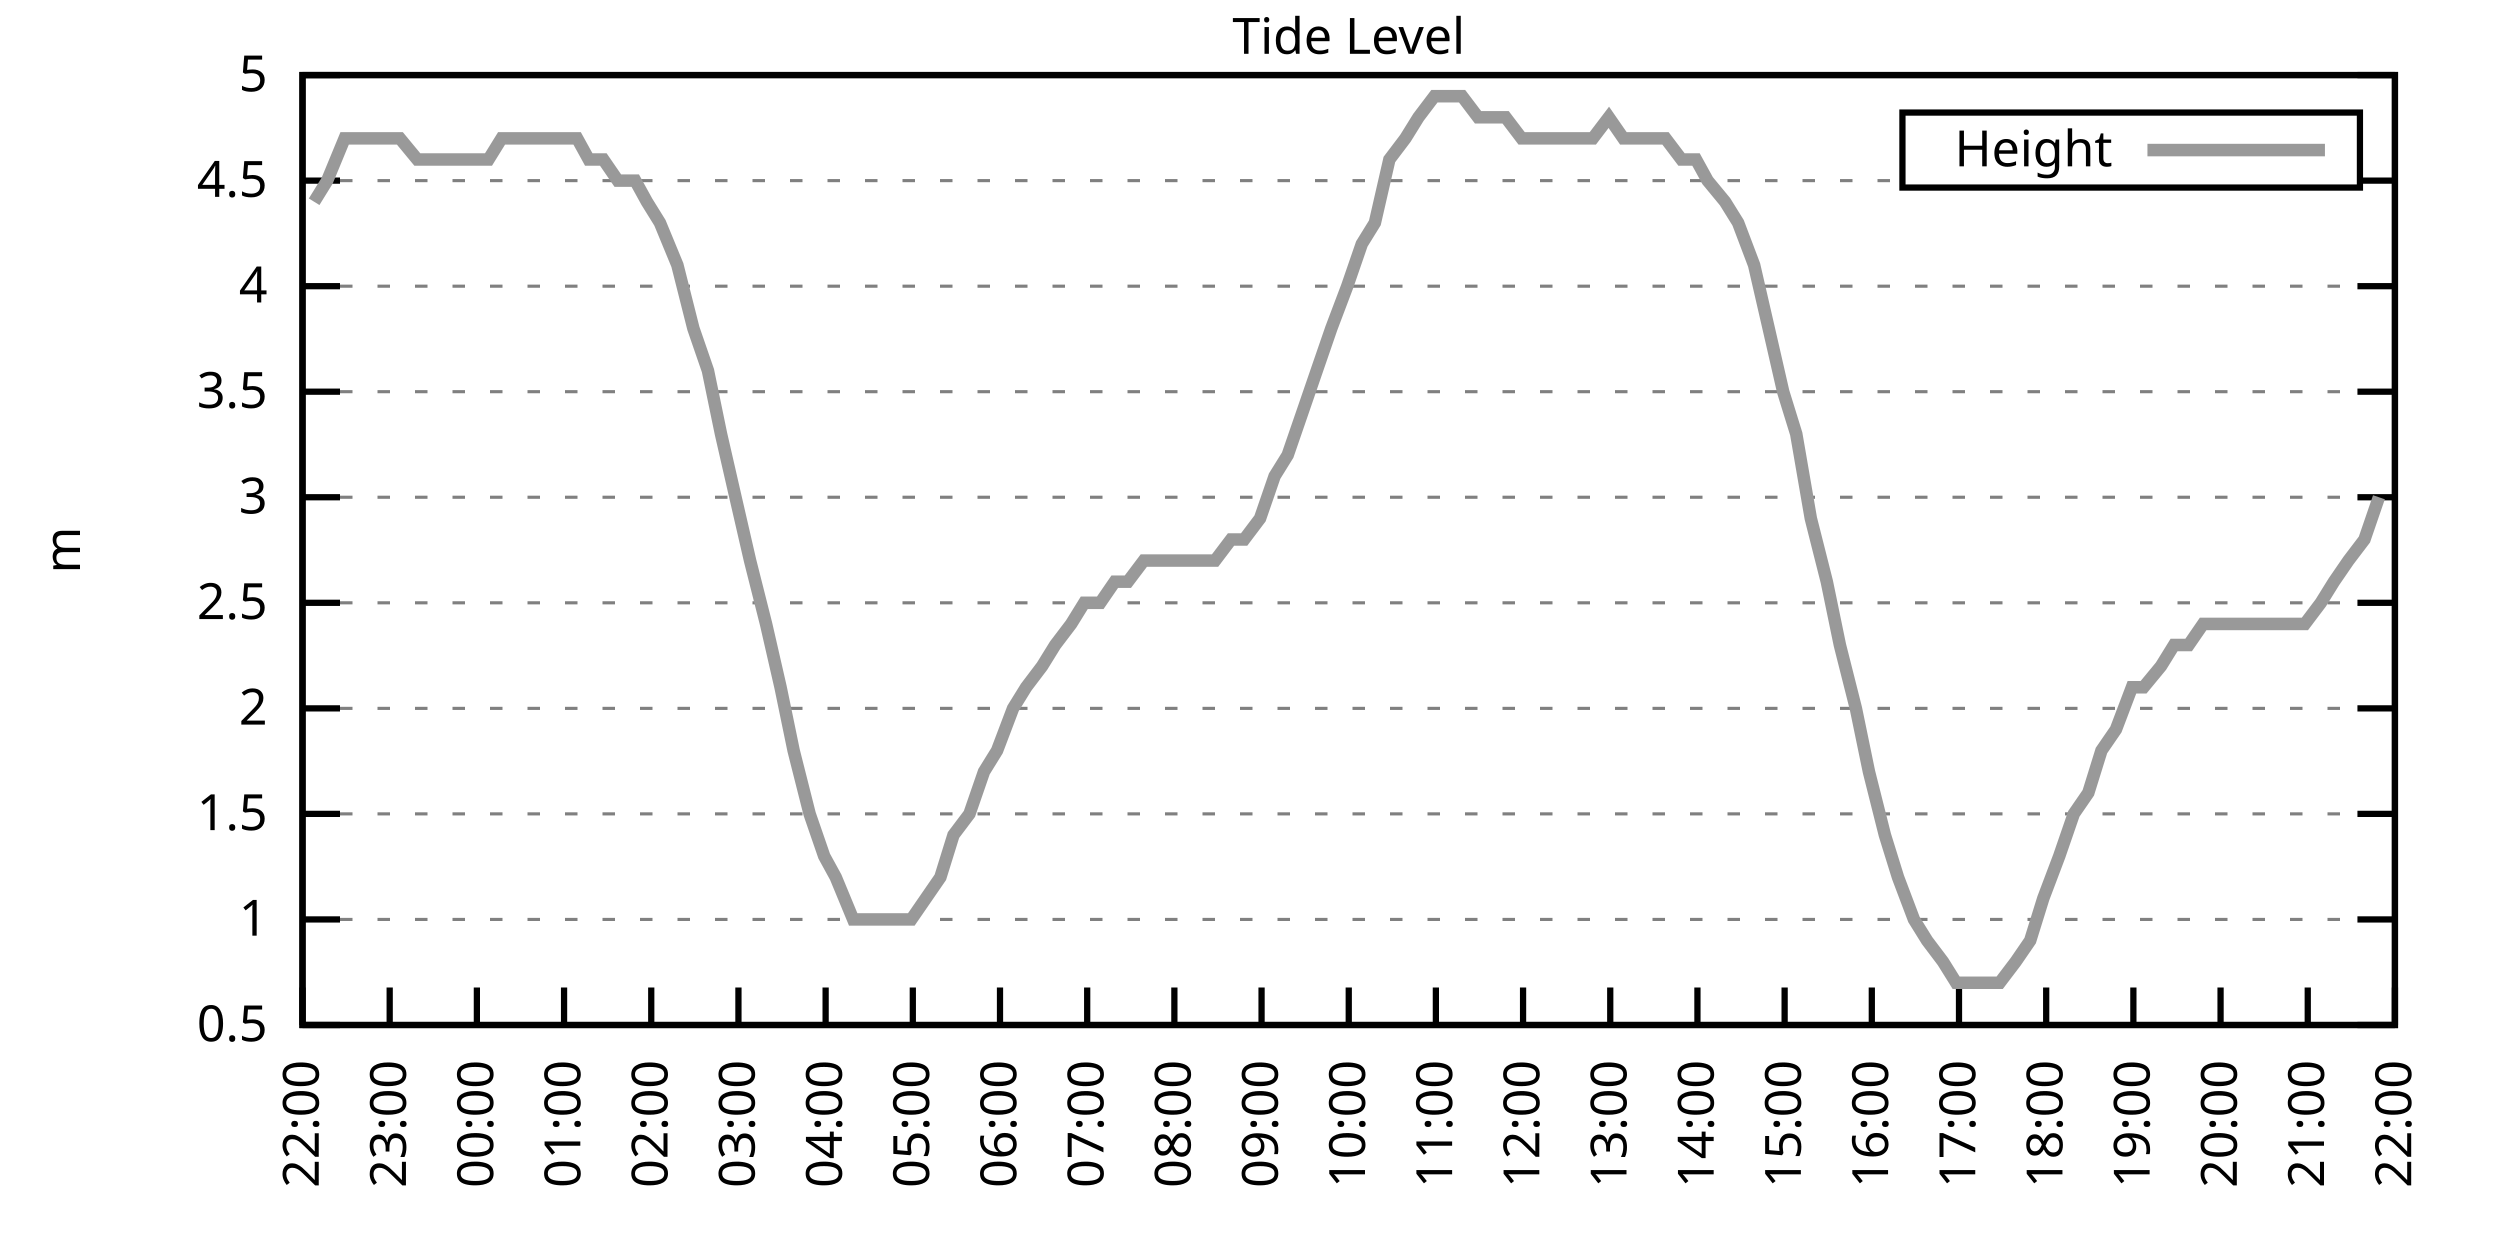
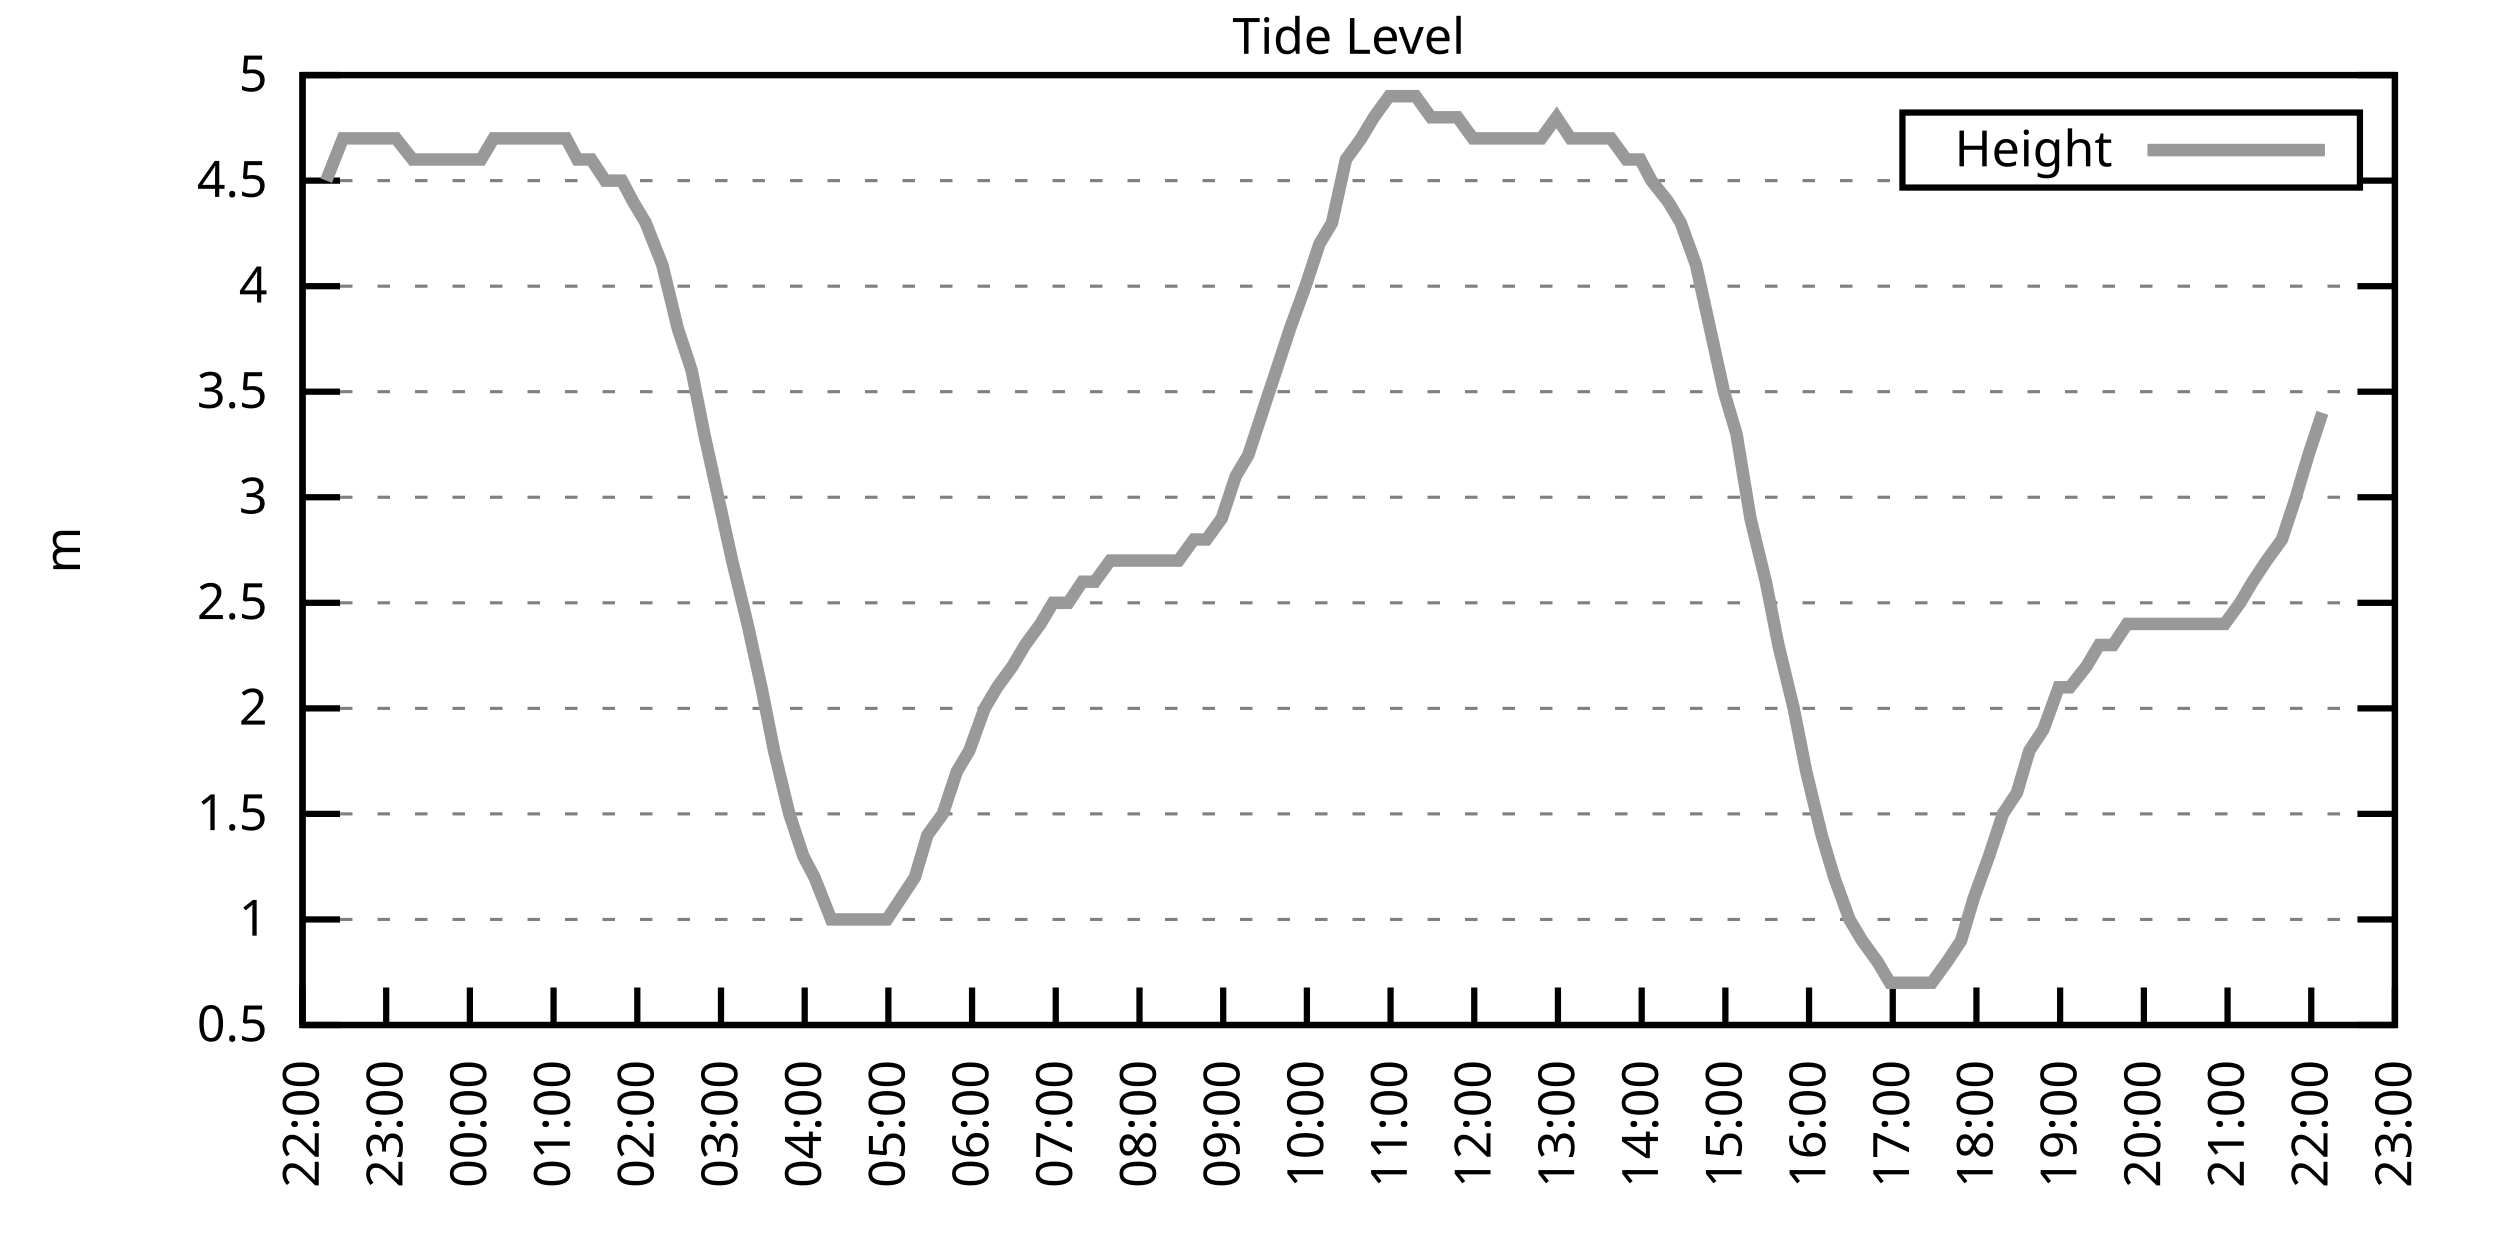
<svg xmlns="http://www.w3.org/2000/svg" xmlns:xlink="http://www.w3.org/1999/xlink" width="400" height="200" viewBox="0 0 400 200">
  <g id="gnuplot_canvas">
    <rect x="0" y="0" width="400" height="200" fill="none" />
    <defs>
      <circle id="gpDot" r="0.5" stroke-width="0.5" stroke="currentColor" />
      <path id="gpPt0" stroke-width="0.333" stroke="currentColor" d="M-1,0 h2 M0,-1 v2" />
      <path id="gpPt1" stroke-width="0.333" stroke="currentColor" d="M-1,-1 L1,1 M1,-1 L-1,1" />
      <path id="gpPt2" stroke-width="0.333" stroke="currentColor" d="M-1,0 L1,0 M0,-1 L0,1 M-1,-1 L1,1 M-1,1 L1,-1" />
      <rect id="gpPt3" stroke-width="0.333" stroke="currentColor" x="-1" y="-1" width="2" height="2" />
      <rect id="gpPt4" stroke-width="0.333" stroke="currentColor" fill="currentColor" x="-1" y="-1" width="2" height="2" />
      <circle id="gpPt5" stroke-width="0.333" stroke="currentColor" cx="0" cy="0" r="1" />
      <use xlink:href="#gpPt5" id="gpPt6" fill="currentColor" stroke="none" />
      <path id="gpPt7" stroke-width="0.333" stroke="currentColor" d="M0,-1.33 L-1.33,0.67 L1.33,0.67 z" />
      <use xlink:href="#gpPt7" id="gpPt8" fill="currentColor" stroke="none" />
      <use xlink:href="#gpPt7" id="gpPt9" stroke="currentColor" transform="rotate(180)" />
      <use xlink:href="#gpPt9" id="gpPt10" fill="currentColor" stroke="none" />
      <use xlink:href="#gpPt3" id="gpPt11" stroke="currentColor" transform="rotate(45)" />
      <use xlink:href="#gpPt11" id="gpPt12" fill="currentColor" stroke="none" />
      <path id="gpPt13" stroke-width="0.333" stroke="currentColor" d="M0,1.330 L1.265,0.411 L0.782,-1.067 L-0.782,-1.076 L-1.265,0.411 z" />
      <use xlink:href="#gpPt13" id="gpPt14" fill="currentColor" stroke="none" />
      <filter id="textbox" filterUnits="objectBoundingBox" x="0" y="0" height="1" width="1">
        <feFlood flood-color="white" flood-opacity="1" result="bgnd" />
        <feComposite in="SourceGraphic" in2="bgnd" operator="atop" />
      </filter>
      <filter id="greybox" filterUnits="objectBoundingBox" x="0" y="0" height="1" width="1">
        <feFlood flood-color="lightgrey" flood-opacity="1" result="grey" />
        <feComposite in="SourceGraphic" in2="grey" operator="atop" />
      </filter>
    </defs>
    <g fill="none" color="white" stroke="currentColor" stroke-width="1.00" stroke-linecap="butt" stroke-linejoin="miter">
</g>
    <g fill="none" color="black" stroke="currentColor" stroke-width="1.00" stroke-linecap="butt" stroke-linejoin="miter">
      <g stroke="none" shape-rendering="crispEdges">
        <polygon fill="rgb(255, 255, 255)" points="48.40,164.00 383.18,164.00 383.18,12.02 48.40,12.02 " />
      </g>
    </g>
    <g fill="none" color="black" stroke="currentColor" stroke-width="1.00" stroke-linecap="butt" stroke-linejoin="miter">
</g>
    <g fill="none" color="black" stroke="black" stroke-width="0.50" stroke-linecap="butt" stroke-linejoin="miter">
</g>
    <g fill="none" color="gray" stroke="currentColor" stroke-width="0.50" stroke-linecap="butt" stroke-linejoin="miter">
      <path stroke="gray" stroke-dasharray="2,4" class="gridline" d="M48.40,164.00 L383.19,164.00  " />
    </g>
    <g fill="none" color="gray" stroke="gray" stroke-width="1.00" stroke-linecap="butt" stroke-linejoin="miter">
</g>
    <g fill="none" color="black" stroke="currentColor" stroke-width="1.00" stroke-linecap="butt" stroke-linejoin="miter">
      <path stroke="black" d="M48.40,164.00 L54.40,164.00 M383.19,164.00 L377.19,164.00  " />
      <g transform="translate(42.80,166.60)" stroke="none" fill="black" font-family="Sans" font-size="8.00" text-anchor="end">
        <text>
          <tspan font-family="Sans"> 0.5</tspan>
        </text>
      </g>
    </g>
    <g fill="none" color="black" stroke="currentColor" stroke-width="1.00" stroke-linecap="butt" stroke-linejoin="miter">
</g>
    <g fill="none" color="black" stroke="black" stroke-width="0.50" stroke-linecap="butt" stroke-linejoin="miter">
</g>
    <g fill="none" color="gray" stroke="currentColor" stroke-width="0.50" stroke-linecap="butt" stroke-linejoin="miter">
      <path stroke="gray" stroke-dasharray="2,4" class="gridline" d="M48.40,147.11 L383.19,147.11  " />
    </g>
    <g fill="none" color="gray" stroke="gray" stroke-width="1.00" stroke-linecap="butt" stroke-linejoin="miter">
</g>
    <g fill="none" color="black" stroke="currentColor" stroke-width="1.00" stroke-linecap="butt" stroke-linejoin="miter">
      <path stroke="black" d="M48.40,147.11 L54.40,147.11 M383.19,147.11 L377.19,147.11  " />
      <g transform="translate(42.80,149.71)" stroke="none" fill="black" font-family="Sans" font-size="8.00" text-anchor="end">
        <text>
          <tspan font-family="Sans"> 1</tspan>
        </text>
      </g>
    </g>
    <g fill="none" color="black" stroke="currentColor" stroke-width="1.00" stroke-linecap="butt" stroke-linejoin="miter">
</g>
    <g fill="none" color="black" stroke="black" stroke-width="0.50" stroke-linecap="butt" stroke-linejoin="miter">
</g>
    <g fill="none" color="gray" stroke="currentColor" stroke-width="0.50" stroke-linecap="butt" stroke-linejoin="miter">
      <path stroke="gray" stroke-dasharray="2,4" class="gridline" d="M48.40,130.22 L383.19,130.22  " />
    </g>
    <g fill="none" color="gray" stroke="gray" stroke-width="1.00" stroke-linecap="butt" stroke-linejoin="miter">
</g>
    <g fill="none" color="black" stroke="currentColor" stroke-width="1.00" stroke-linecap="butt" stroke-linejoin="miter">
      <path stroke="black" d="M48.40,130.22 L54.40,130.22 M383.19,130.22 L377.19,130.22  " />
      <g transform="translate(42.80,132.82)" stroke="none" fill="black" font-family="Sans" font-size="8.00" text-anchor="end">
        <text>
          <tspan font-family="Sans"> 1.5</tspan>
        </text>
      </g>
    </g>
    <g fill="none" color="black" stroke="currentColor" stroke-width="1.00" stroke-linecap="butt" stroke-linejoin="miter">
</g>
    <g fill="none" color="black" stroke="black" stroke-width="0.50" stroke-linecap="butt" stroke-linejoin="miter">
</g>
    <g fill="none" color="gray" stroke="currentColor" stroke-width="0.50" stroke-linecap="butt" stroke-linejoin="miter">
      <path stroke="gray" stroke-dasharray="2,4" class="gridline" d="M48.40,113.34 L383.19,113.34  " />
    </g>
    <g fill="none" color="gray" stroke="gray" stroke-width="1.00" stroke-linecap="butt" stroke-linejoin="miter">
</g>
    <g fill="none" color="black" stroke="currentColor" stroke-width="1.00" stroke-linecap="butt" stroke-linejoin="miter">
      <path stroke="black" d="M48.40,113.34 L54.40,113.34 M383.19,113.34 L377.19,113.34  " />
      <g transform="translate(42.80,115.94)" stroke="none" fill="black" font-family="Sans" font-size="8.00" text-anchor="end">
        <text>
          <tspan font-family="Sans"> 2</tspan>
        </text>
      </g>
    </g>
    <g fill="none" color="black" stroke="currentColor" stroke-width="1.00" stroke-linecap="butt" stroke-linejoin="miter">
</g>
    <g fill="none" color="black" stroke="black" stroke-width="0.50" stroke-linecap="butt" stroke-linejoin="miter">
</g>
    <g fill="none" color="gray" stroke="currentColor" stroke-width="0.50" stroke-linecap="butt" stroke-linejoin="miter">
      <path stroke="gray" stroke-dasharray="2,4" class="gridline" d="M48.40,96.45 L383.19,96.45  " />
    </g>
    <g fill="none" color="gray" stroke="gray" stroke-width="1.00" stroke-linecap="butt" stroke-linejoin="miter">
</g>
    <g fill="none" color="black" stroke="currentColor" stroke-width="1.00" stroke-linecap="butt" stroke-linejoin="miter">
      <path stroke="black" d="M48.40,96.45 L54.40,96.45 M383.19,96.45 L377.19,96.45  " />
      <g transform="translate(42.80,99.05)" stroke="none" fill="black" font-family="Sans" font-size="8.00" text-anchor="end">
        <text>
          <tspan font-family="Sans"> 2.5</tspan>
        </text>
      </g>
    </g>
    <g fill="none" color="black" stroke="currentColor" stroke-width="1.00" stroke-linecap="butt" stroke-linejoin="miter">
</g>
    <g fill="none" color="black" stroke="black" stroke-width="0.50" stroke-linecap="butt" stroke-linejoin="miter">
</g>
    <g fill="none" color="gray" stroke="currentColor" stroke-width="0.50" stroke-linecap="butt" stroke-linejoin="miter">
      <path stroke="gray" stroke-dasharray="2,4" class="gridline" d="M48.40,79.56 L383.19,79.56  " />
    </g>
    <g fill="none" color="gray" stroke="gray" stroke-width="1.00" stroke-linecap="butt" stroke-linejoin="miter">
</g>
    <g fill="none" color="black" stroke="currentColor" stroke-width="1.00" stroke-linecap="butt" stroke-linejoin="miter">
      <path stroke="black" d="M48.40,79.56 L54.40,79.56 M383.19,79.56 L377.19,79.56  " />
      <g transform="translate(42.80,82.16)" stroke="none" fill="black" font-family="Sans" font-size="8.00" text-anchor="end">
        <text>
          <tspan font-family="Sans"> 3</tspan>
        </text>
      </g>
    </g>
    <g fill="none" color="black" stroke="currentColor" stroke-width="1.00" stroke-linecap="butt" stroke-linejoin="miter">
</g>
    <g fill="none" color="black" stroke="black" stroke-width="0.50" stroke-linecap="butt" stroke-linejoin="miter">
</g>
    <g fill="none" color="gray" stroke="currentColor" stroke-width="0.50" stroke-linecap="butt" stroke-linejoin="miter">
      <path stroke="gray" stroke-dasharray="2,4" class="gridline" d="M48.40,62.67 L383.19,62.67  " />
    </g>
    <g fill="none" color="gray" stroke="gray" stroke-width="1.00" stroke-linecap="butt" stroke-linejoin="miter">
</g>
    <g fill="none" color="black" stroke="currentColor" stroke-width="1.00" stroke-linecap="butt" stroke-linejoin="miter">
      <path stroke="black" d="M48.40,62.67 L54.40,62.67 M383.19,62.67 L377.19,62.67  " />
      <g transform="translate(42.80,65.27)" stroke="none" fill="black" font-family="Sans" font-size="8.00" text-anchor="end">
        <text>
          <tspan font-family="Sans"> 3.5</tspan>
        </text>
      </g>
    </g>
    <g fill="none" color="black" stroke="currentColor" stroke-width="1.00" stroke-linecap="butt" stroke-linejoin="miter">
</g>
    <g fill="none" color="black" stroke="black" stroke-width="0.50" stroke-linecap="butt" stroke-linejoin="miter">
</g>
    <g fill="none" color="gray" stroke="currentColor" stroke-width="0.50" stroke-linecap="butt" stroke-linejoin="miter">
      <path stroke="gray" stroke-dasharray="2,4" class="gridline" d="M48.40,45.79 L383.19,45.79  " />
    </g>
    <g fill="none" color="gray" stroke="gray" stroke-width="1.00" stroke-linecap="butt" stroke-linejoin="miter">
</g>
    <g fill="none" color="black" stroke="currentColor" stroke-width="1.00" stroke-linecap="butt" stroke-linejoin="miter">
      <path stroke="black" d="M48.40,45.79 L54.40,45.79 M383.19,45.79 L377.19,45.79  " />
      <g transform="translate(42.80,48.39)" stroke="none" fill="black" font-family="Sans" font-size="8.00" text-anchor="end">
        <text>
          <tspan font-family="Sans"> 4</tspan>
        </text>
      </g>
    </g>
    <g fill="none" color="black" stroke="currentColor" stroke-width="1.00" stroke-linecap="butt" stroke-linejoin="miter">
</g>
    <g fill="none" color="black" stroke="black" stroke-width="0.50" stroke-linecap="butt" stroke-linejoin="miter">
</g>
    <g fill="none" color="gray" stroke="currentColor" stroke-width="0.50" stroke-linecap="butt" stroke-linejoin="miter">
      <path stroke="gray" stroke-dasharray="2,4" class="gridline" d="M48.40,28.90 L304.39,28.90 M377.59,28.90 L383.19,28.90  " />
    </g>
    <g fill="none" color="gray" stroke="gray" stroke-width="1.00" stroke-linecap="butt" stroke-linejoin="miter">
</g>
    <g fill="none" color="black" stroke="currentColor" stroke-width="1.00" stroke-linecap="butt" stroke-linejoin="miter">
      <path stroke="black" d="M48.40,28.90 L54.40,28.90 M383.19,28.90 L377.19,28.90  " />
      <g transform="translate(42.80,31.50)" stroke="none" fill="black" font-family="Sans" font-size="8.00" text-anchor="end">
        <text>
          <tspan font-family="Sans"> 4.5</tspan>
        </text>
      </g>
    </g>
    <g fill="none" color="black" stroke="currentColor" stroke-width="1.00" stroke-linecap="butt" stroke-linejoin="miter">
</g>
    <g fill="none" color="black" stroke="black" stroke-width="0.50" stroke-linecap="butt" stroke-linejoin="miter">
</g>
    <g fill="none" color="gray" stroke="currentColor" stroke-width="0.50" stroke-linecap="butt" stroke-linejoin="miter">
      <path stroke="gray" stroke-dasharray="2,4" class="gridline" d="M48.40,12.01 L383.19,12.01  " />
    </g>
    <g fill="none" color="gray" stroke="gray" stroke-width="1.00" stroke-linecap="butt" stroke-linejoin="miter">
</g>
    <g fill="none" color="black" stroke="currentColor" stroke-width="1.00" stroke-linecap="butt" stroke-linejoin="miter">
      <path stroke="black" d="M48.40,12.01 L54.40,12.01 M383.19,12.01 L377.19,12.01  " />
      <g transform="translate(42.80,14.61)" stroke="none" fill="black" font-family="Sans" font-size="8.00" text-anchor="end">
        <text>
          <tspan font-family="Sans"> 5</tspan>
        </text>
      </g>
    </g>
    <g fill="none" color="black" stroke="currentColor" stroke-width="1.00" stroke-linecap="butt" stroke-linejoin="miter">
      <path stroke="black" d="M48.40,164.00 L48.40,158.00  " />
      <g transform="translate(51.00,169.60) rotate(270.00)" stroke="none" fill="black" font-family="Sans" font-size="8.00" text-anchor="end">
        <text>
          <tspan font-family="Sans">22:00</tspan>
        </text>
      </g>
    </g>
    <g fill="none" color="black" stroke="currentColor" stroke-width="1.00" stroke-linecap="butt" stroke-linejoin="miter">
-       <path stroke="black" d="M62.35,164.00 L62.35,158.00  " />
-       <g transform="translate(64.95,169.60) rotate(270.00)" stroke="none" fill="black" font-family="Sans" font-size="8.00" text-anchor="end">
+       <path stroke="black" d="M61.79,164.00 L61.79,158.00  " />
+       <g transform="translate(64.39,169.60) rotate(270.00)" stroke="none" fill="black" font-family="Sans" font-size="8.00" text-anchor="end">
        <text>
          <tspan font-family="Sans">23:00</tspan>
        </text>
      </g>
    </g>
    <g fill="none" color="black" stroke="currentColor" stroke-width="1.00" stroke-linecap="butt" stroke-linejoin="miter">
-       <path stroke="black" d="M76.30,164.00 L76.30,158.00  " />
-       <g transform="translate(78.90,169.60) rotate(270.00)" stroke="none" fill="black" font-family="Sans" font-size="8.00" text-anchor="end">
+       <path stroke="black" d="M75.18,164.00 L75.18,158.00  " />
+       <g transform="translate(77.78,169.60) rotate(270.00)" stroke="none" fill="black" font-family="Sans" font-size="8.00" text-anchor="end">
        <text>
          <tspan font-family="Sans">00:00</tspan>
        </text>
      </g>
    </g>
    <g fill="none" color="black" stroke="currentColor" stroke-width="1.00" stroke-linecap="butt" stroke-linejoin="miter">
-       <path stroke="black" d="M90.25,164.00 L90.25,158.00  " />
-       <g transform="translate(92.85,169.60) rotate(270.00)" stroke="none" fill="black" font-family="Sans" font-size="8.00" text-anchor="end">
+       <path stroke="black" d="M88.57,164.00 L88.57,158.00  " />
+       <g transform="translate(91.17,169.60) rotate(270.00)" stroke="none" fill="black" font-family="Sans" font-size="8.00" text-anchor="end">
        <text>
          <tspan font-family="Sans">01:00</tspan>
        </text>
      </g>
    </g>
    <g fill="none" color="black" stroke="currentColor" stroke-width="1.00" stroke-linecap="butt" stroke-linejoin="miter">
-       <path stroke="black" d="M104.20,164.00 L104.20,158.00  " />
-       <g transform="translate(106.80,169.60) rotate(270.00)" stroke="none" fill="black" font-family="Sans" font-size="8.00" text-anchor="end">
+       <path stroke="black" d="M101.97,164.00 L101.97,158.00  " />
+       <g transform="translate(104.57,169.60) rotate(270.00)" stroke="none" fill="black" font-family="Sans" font-size="8.00" text-anchor="end">
        <text>
          <tspan font-family="Sans">02:00</tspan>
        </text>
      </g>
    </g>
    <g fill="none" color="black" stroke="currentColor" stroke-width="1.00" stroke-linecap="butt" stroke-linejoin="miter">
-       <path stroke="black" d="M118.15,164.00 L118.15,158.00  " />
-       <g transform="translate(120.75,169.60) rotate(270.00)" stroke="none" fill="black" font-family="Sans" font-size="8.00" text-anchor="end">
+       <path stroke="black" d="M115.36,164.00 L115.36,158.00  " />
+       <g transform="translate(117.96,169.60) rotate(270.00)" stroke="none" fill="black" font-family="Sans" font-size="8.00" text-anchor="end">
        <text>
          <tspan font-family="Sans">03:00</tspan>
        </text>
      </g>
    </g>
    <g fill="none" color="black" stroke="currentColor" stroke-width="1.00" stroke-linecap="butt" stroke-linejoin="miter">
-       <path stroke="black" d="M132.10,164.00 L132.10,158.00  " />
-       <g transform="translate(134.70,169.60) rotate(270.00)" stroke="none" fill="black" font-family="Sans" font-size="8.00" text-anchor="end">
+       <path stroke="black" d="M128.75,164.00 L128.75,158.00  " />
+       <g transform="translate(131.35,169.60) rotate(270.00)" stroke="none" fill="black" font-family="Sans" font-size="8.00" text-anchor="end">
        <text>
          <tspan font-family="Sans">04:00</tspan>
        </text>
      </g>
    </g>
    <g fill="none" color="black" stroke="currentColor" stroke-width="1.00" stroke-linecap="butt" stroke-linejoin="miter">
-       <path stroke="black" d="M146.05,164.00 L146.05,158.00  " />
-       <g transform="translate(148.65,169.60) rotate(270.00)" stroke="none" fill="black" font-family="Sans" font-size="8.00" text-anchor="end">
+       <path stroke="black" d="M142.14,164.00 L142.14,158.00  " />
+       <g transform="translate(144.74,169.60) rotate(270.00)" stroke="none" fill="black" font-family="Sans" font-size="8.00" text-anchor="end">
        <text>
          <tspan font-family="Sans">05:00</tspan>
        </text>
      </g>
    </g>
    <g fill="none" color="black" stroke="currentColor" stroke-width="1.00" stroke-linecap="butt" stroke-linejoin="miter">
-       <path stroke="black" d="M160.00,164.00 L160.00,158.00  " />
-       <g transform="translate(162.60,169.60) rotate(270.00)" stroke="none" fill="black" font-family="Sans" font-size="8.00" text-anchor="end">
+       <path stroke="black" d="M155.53,164.00 L155.53,158.00  " />
+       <g transform="translate(158.13,169.60) rotate(270.00)" stroke="none" fill="black" font-family="Sans" font-size="8.00" text-anchor="end">
        <text>
          <tspan font-family="Sans">06:00</tspan>
        </text>
      </g>
    </g>
    <g fill="none" color="black" stroke="currentColor" stroke-width="1.00" stroke-linecap="butt" stroke-linejoin="miter">
-       <path stroke="black" d="M173.95,164.00 L173.95,158.00  " />
-       <g transform="translate(176.55,169.60) rotate(270.00)" stroke="none" fill="black" font-family="Sans" font-size="8.00" text-anchor="end">
+       <path stroke="black" d="M168.92,164.00 L168.92,158.00  " />
+       <g transform="translate(171.52,169.60) rotate(270.00)" stroke="none" fill="black" font-family="Sans" font-size="8.00" text-anchor="end">
        <text>
          <tspan font-family="Sans">07:00</tspan>
        </text>
      </g>
    </g>
    <g fill="none" color="black" stroke="currentColor" stroke-width="1.00" stroke-linecap="butt" stroke-linejoin="miter">
-       <path stroke="black" d="M187.90,164.00 L187.90,158.00  " />
-       <g transform="translate(190.50,169.60) rotate(270.00)" stroke="none" fill="black" font-family="Sans" font-size="8.00" text-anchor="end">
+       <path stroke="black" d="M182.32,164.00 L182.32,158.00  " />
+       <g transform="translate(184.92,169.60) rotate(270.00)" stroke="none" fill="black" font-family="Sans" font-size="8.00" text-anchor="end">
        <text>
          <tspan font-family="Sans">08:00</tspan>
        </text>
      </g>
    </g>
    <g fill="none" color="black" stroke="currentColor" stroke-width="1.00" stroke-linecap="butt" stroke-linejoin="miter">
-       <path stroke="black" d="M201.85,164.00 L201.85,158.00  " />
-       <g transform="translate(204.45,169.60) rotate(270.00)" stroke="none" fill="black" font-family="Sans" font-size="8.00" text-anchor="end">
+       <path stroke="black" d="M195.71,164.00 L195.71,158.00  " />
+       <g transform="translate(198.31,169.60) rotate(270.00)" stroke="none" fill="black" font-family="Sans" font-size="8.00" text-anchor="end">
        <text>
          <tspan font-family="Sans">09:00</tspan>
        </text>
      </g>
    </g>
    <g fill="none" color="black" stroke="currentColor" stroke-width="1.00" stroke-linecap="butt" stroke-linejoin="miter">
-       <path stroke="black" d="M215.80,164.00 L215.80,158.00  " />
-       <g transform="translate(218.40,169.60) rotate(270.00)" stroke="none" fill="black" font-family="Sans" font-size="8.00" text-anchor="end">
+       <path stroke="black" d="M209.10,164.00 L209.10,158.00  " />
+       <g transform="translate(211.70,169.60) rotate(270.00)" stroke="none" fill="black" font-family="Sans" font-size="8.00" text-anchor="end">
        <text>
          <tspan font-family="Sans">10:00</tspan>
        </text>
      </g>
    </g>
    <g fill="none" color="black" stroke="currentColor" stroke-width="1.00" stroke-linecap="butt" stroke-linejoin="miter">
-       <path stroke="black" d="M229.74,164.00 L229.74,158.00  " />
-       <g transform="translate(232.34,169.60) rotate(270.00)" stroke="none" fill="black" font-family="Sans" font-size="8.00" text-anchor="end">
+       <path stroke="black" d="M222.49,164.00 L222.49,158.00  " />
+       <g transform="translate(225.09,169.60) rotate(270.00)" stroke="none" fill="black" font-family="Sans" font-size="8.00" text-anchor="end">
        <text>
          <tspan font-family="Sans">11:00</tspan>
        </text>
      </g>
    </g>
    <g fill="none" color="black" stroke="currentColor" stroke-width="1.00" stroke-linecap="butt" stroke-linejoin="miter">
-       <path stroke="black" d="M243.69,164.00 L243.69,158.00  " />
-       <g transform="translate(246.29,169.60) rotate(270.00)" stroke="none" fill="black" font-family="Sans" font-size="8.00" text-anchor="end">
+       <path stroke="black" d="M235.88,164.00 L235.88,158.00  " />
+       <g transform="translate(238.48,169.60) rotate(270.00)" stroke="none" fill="black" font-family="Sans" font-size="8.00" text-anchor="end">
        <text>
          <tspan font-family="Sans">12:00</tspan>
        </text>
      </g>
    </g>
    <g fill="none" color="black" stroke="currentColor" stroke-width="1.00" stroke-linecap="butt" stroke-linejoin="miter">
-       <path stroke="black" d="M257.64,164.00 L257.64,158.00  " />
-       <g transform="translate(260.24,169.60) rotate(270.00)" stroke="none" fill="black" font-family="Sans" font-size="8.00" text-anchor="end">
+       <path stroke="black" d="M249.27,164.00 L249.27,158.00  " />
+       <g transform="translate(251.87,169.60) rotate(270.00)" stroke="none" fill="black" font-family="Sans" font-size="8.00" text-anchor="end">
        <text>
          <tspan font-family="Sans">13:00</tspan>
        </text>
      </g>
    </g>
    <g fill="none" color="black" stroke="currentColor" stroke-width="1.00" stroke-linecap="butt" stroke-linejoin="miter">
-       <path stroke="black" d="M271.59,164.00 L271.59,158.00  " />
-       <g transform="translate(274.19,169.60) rotate(270.00)" stroke="none" fill="black" font-family="Sans" font-size="8.00" text-anchor="end">
+       <path stroke="black" d="M262.67,164.00 L262.67,158.00  " />
+       <g transform="translate(265.27,169.60) rotate(270.00)" stroke="none" fill="black" font-family="Sans" font-size="8.00" text-anchor="end">
        <text>
          <tspan font-family="Sans">14:00</tspan>
        </text>
      </g>
    </g>
    <g fill="none" color="black" stroke="currentColor" stroke-width="1.00" stroke-linecap="butt" stroke-linejoin="miter">
-       <path stroke="black" d="M285.54,164.00 L285.54,158.00  " />
-       <g transform="translate(288.14,169.60) rotate(270.00)" stroke="none" fill="black" font-family="Sans" font-size="8.00" text-anchor="end">
+       <path stroke="black" d="M276.06,164.00 L276.06,158.00  " />
+       <g transform="translate(278.66,169.60) rotate(270.00)" stroke="none" fill="black" font-family="Sans" font-size="8.00" text-anchor="end">
        <text>
          <tspan font-family="Sans">15:00</tspan>
        </text>
      </g>
    </g>
    <g fill="none" color="black" stroke="currentColor" stroke-width="1.00" stroke-linecap="butt" stroke-linejoin="miter">
-       <path stroke="black" d="M299.49,164.00 L299.49,158.00  " />
-       <g transform="translate(302.09,169.60) rotate(270.00)" stroke="none" fill="black" font-family="Sans" font-size="8.00" text-anchor="end">
+       <path stroke="black" d="M289.45,164.00 L289.45,158.00  " />
+       <g transform="translate(292.05,169.60) rotate(270.00)" stroke="none" fill="black" font-family="Sans" font-size="8.00" text-anchor="end">
        <text>
          <tspan font-family="Sans">16:00</tspan>
        </text>
      </g>
    </g>
    <g fill="none" color="black" stroke="currentColor" stroke-width="1.00" stroke-linecap="butt" stroke-linejoin="miter">
-       <path stroke="black" d="M313.44,164.00 L313.44,158.00  " />
-       <g transform="translate(316.04,169.60) rotate(270.00)" stroke="none" fill="black" font-family="Sans" font-size="8.00" text-anchor="end">
+       <path stroke="black" d="M302.84,164.00 L302.84,158.00  " />
+       <g transform="translate(305.44,169.60) rotate(270.00)" stroke="none" fill="black" font-family="Sans" font-size="8.00" text-anchor="end">
        <text>
          <tspan font-family="Sans">17:00</tspan>
        </text>
      </g>
    </g>
    <g fill="none" color="black" stroke="currentColor" stroke-width="1.00" stroke-linecap="butt" stroke-linejoin="miter">
-       <path stroke="black" d="M327.39,164.00 L327.39,158.00  " />
-       <g transform="translate(329.99,169.60) rotate(270.00)" stroke="none" fill="black" font-family="Sans" font-size="8.00" text-anchor="end">
+       <path stroke="black" d="M316.23,164.00 L316.23,158.00  " />
+       <g transform="translate(318.83,169.60) rotate(270.00)" stroke="none" fill="black" font-family="Sans" font-size="8.00" text-anchor="end">
        <text>
          <tspan font-family="Sans">18:00</tspan>
        </text>
      </g>
    </g>
    <g fill="none" color="black" stroke="currentColor" stroke-width="1.00" stroke-linecap="butt" stroke-linejoin="miter">
-       <path stroke="black" d="M341.34,164.00 L341.34,158.00  " />
-       <g transform="translate(343.94,169.60) rotate(270.00)" stroke="none" fill="black" font-family="Sans" font-size="8.00" text-anchor="end">
+       <path stroke="black" d="M329.62,164.00 L329.62,158.00  " />
+       <g transform="translate(332.22,169.60) rotate(270.00)" stroke="none" fill="black" font-family="Sans" font-size="8.00" text-anchor="end">
        <text>
          <tspan font-family="Sans">19:00</tspan>
        </text>
      </g>
    </g>
    <g fill="none" color="black" stroke="currentColor" stroke-width="1.00" stroke-linecap="butt" stroke-linejoin="miter">
-       <path stroke="black" d="M355.29,164.00 L355.29,158.00  " />
-       <g transform="translate(357.89,169.60) rotate(270.00)" stroke="none" fill="black" font-family="Sans" font-size="8.00" text-anchor="end">
+       <path stroke="black" d="M343.02,164.00 L343.02,158.00  " />
+       <g transform="translate(345.62,169.60) rotate(270.00)" stroke="none" fill="black" font-family="Sans" font-size="8.00" text-anchor="end">
        <text>
          <tspan font-family="Sans">20:00</tspan>
        </text>
      </g>
    </g>
    <g fill="none" color="black" stroke="currentColor" stroke-width="1.00" stroke-linecap="butt" stroke-linejoin="miter">
-       <path stroke="black" d="M369.24,164.00 L369.24,158.00  " />
-       <g transform="translate(371.84,169.60) rotate(270.00)" stroke="none" fill="black" font-family="Sans" font-size="8.00" text-anchor="end">
+       <path stroke="black" d="M356.41,164.00 L356.41,158.00  " />
+       <g transform="translate(359.01,169.60) rotate(270.00)" stroke="none" fill="black" font-family="Sans" font-size="8.00" text-anchor="end">
        <text>
          <tspan font-family="Sans">21:00</tspan>
+         </text>
+       </g>
+     </g>
+     <g fill="none" color="black" stroke="currentColor" stroke-width="1.00" stroke-linecap="butt" stroke-linejoin="miter">
+       <path stroke="black" d="M369.80,164.00 L369.80,158.00  " />
+       <g transform="translate(372.40,169.60) rotate(270.00)" stroke="none" fill="black" font-family="Sans" font-size="8.00" text-anchor="end">
+         <text>
+           <tspan font-family="Sans">22:00</tspan>
        </text>
      </g>
    </g>
    <g fill="none" color="black" stroke="currentColor" stroke-width="1.00" stroke-linecap="butt" stroke-linejoin="miter">
      <path stroke="black" d="M383.19,164.00 L383.19,158.00  " />
      <g transform="translate(385.79,169.60) rotate(270.00)" stroke="none" fill="black" font-family="Sans" font-size="8.00" text-anchor="end">
        <text>
-           <tspan font-family="Sans">22:00</tspan>
+           <tspan font-family="Sans">23:00</tspan>
        </text>
      </g>
    </g>
    <g fill="none" color="black" stroke="currentColor" stroke-width="1.00" stroke-linecap="butt" stroke-linejoin="miter">
</g>
    <g fill="none" color="black" stroke="currentColor" stroke-width="1.00" stroke-linecap="butt" stroke-linejoin="miter">
      <path stroke="black" d="M48.40,12.01 L48.40,164.00 L383.19,164.00 L383.19,12.01 L48.40,12.01 Z  " />
    </g>
    <g fill="none" color="black" stroke="currentColor" stroke-width="1.00" stroke-linecap="butt" stroke-linejoin="miter">
</g>
    <g fill="none" color="black" stroke="currentColor" stroke-width="1.00" stroke-linecap="butt" stroke-linejoin="miter">
      <path stroke="black" d="M304.39,30.01 L304.39,18.01 L377.59,18.01 L377.59,30.01 L304.39,30.01 Z  " />
    </g>
    <g id="Tide_level_plot_1">
      <g fill="none" color="white" stroke="black" stroke-width="2.00" stroke-linecap="butt" stroke-linejoin="miter">
</g>
      <g fill="none" color="black" stroke="currentColor" stroke-width="2.00" stroke-linecap="butt" stroke-linejoin="miter">
        <g transform="translate(337.99,26.61)" stroke="none" fill="black" font-family="Sans" font-size="8.00" text-anchor="end">
          <text>
            <tspan font-family="Sans">Height</tspan>
          </text>
        </g>
      </g>
      <g fill="none" color="black" stroke="currentColor" stroke-width="2.00" stroke-linecap="butt" stroke-linejoin="miter">
-         <path stroke="rgb(153, 153, 153)" d="M343.59,24.01 L371.99,24.01 M50.26,32.28 L52.35,28.90 L55.14,22.14 L57.23,22.14 L59.79,22.14 L61.88,22.14   L63.98,22.14 L66.77,25.52 L68.86,25.52 L70.95,25.52 L73.74,25.52 L75.83,25.52 L78.16,25.52 L80.25,22.14   L82.81,22.14 L85.37,22.14 L87.23,22.14 L90.02,22.14 L92.34,22.14 L94.20,25.52 L96.53,25.52 L98.85,28.90   L101.64,28.90 L103.50,32.28 L105.59,35.65 L108.38,42.41 L110.94,52.54 L113.27,59.30 L115.36,69.43 L117.68,79.56   L120.01,89.69 L122.57,99.83 L124.89,109.96 L126.98,120.09 L129.54,130.22 L131.87,136.98 L133.72,140.36 L136.51,147.11   L138.84,147.11 L140.93,147.11 L143.49,147.11 L145.81,147.11 L148.14,143.73 L150.46,140.36 L152.56,133.60 L155.11,130.22   L157.44,123.47 L159.53,120.09 L162.09,113.34 L164.18,109.96 L166.74,106.58 L168.83,103.20 L171.39,99.83 L173.48,96.45   L176.04,96.45 L178.36,93.07 L180.46,93.07 L183.01,89.69 L185.34,89.69 L187.43,89.69 L189.99,89.69 L192.08,89.69   L194.41,89.69 L196.96,86.32 L199.06,86.32 L201.61,82.94 L203.94,76.18 L206.03,72.81 L208.36,66.05 L210.68,59.30   L213.01,52.54 L215.56,45.79 L217.89,39.03 L219.98,35.65 L222.30,25.52 L224.86,22.14 L226.95,18.77 L229.51,15.39   L231.60,15.39 L233.93,15.39 L236.49,18.77 L238.35,18.77 L240.90,18.77 L243.46,22.14 L245.55,22.14 L248.11,22.14   L250.44,22.14 L252.30,22.14 L254.85,22.14 L257.41,18.77 L259.74,22.14 L262.06,22.14 L264.39,22.14 L266.48,22.14   L269.04,25.52 L271.36,25.52 L273.22,28.90 L276.01,32.28 L278.10,35.65 L280.66,42.41 L282.99,52.54 L285.31,62.67   L287.40,69.43 L289.73,82.94 L292.29,93.07 L294.38,103.20 L296.94,113.34 L299.03,123.47 L301.58,133.60 L303.68,140.36   L306.23,147.11 L308.33,150.49 L310.88,153.87 L312.98,157.24 L315.53,157.24 L317.86,157.24 L319.95,157.24 L322.51,153.87   L324.83,150.49 L326.93,143.73 L329.48,136.98 L331.81,130.22 L334.13,126.85 L336.23,120.09 L338.55,116.71 L341.11,109.96   L342.97,109.96 L345.76,106.58 L347.85,103.20 L350.18,103.20 L352.50,99.83 L355.06,99.83 L357.15,99.83 L359.48,99.83   L361.57,99.83 L364.13,99.83 L366.22,99.83 L368.78,99.83 L371.33,96.45 L373.43,93.07 L375.75,89.69 L378.31,86.32   L380.63,79.56  " />
+         <path stroke="rgb(153, 153, 153)" d="M343.59,24.01 L371.99,24.01 M52.19,28.90 L54.87,22.14 L56.88,22.14 L59.34,22.14 L61.35,22.14 L63.35,22.14   L66.03,25.52 L68.04,25.52 L70.05,25.52 L72.73,25.52 L74.74,25.52 L76.97,25.52 L78.98,22.14 L81.43,22.14   L83.89,22.14 L85.67,22.14 L88.35,22.14 L90.58,22.14 L92.37,25.52 L94.60,25.52 L96.83,28.90 L99.51,28.90   L101.30,32.28 L103.31,35.65 L105.98,42.41 L108.44,52.54 L110.67,59.30 L112.68,69.43 L114.91,79.56 L117.14,89.69   L119.60,99.83 L121.83,109.96 L123.84,120.09 L126.29,130.22 L128.53,136.98 L130.31,140.36 L132.99,147.11 L135.22,147.11   L137.23,147.11 L139.69,147.11 L141.92,147.11 L144.15,143.73 L146.38,140.36 L148.39,133.60 L150.85,130.22 L153.08,123.47   L155.09,120.09 L157.54,113.34 L159.55,109.96 L162.01,106.58 L164.01,103.20 L166.47,99.83 L168.48,96.45 L170.93,96.45   L173.17,93.07 L175.17,93.07 L177.63,89.69 L179.86,89.69 L181.87,89.69 L184.32,89.69 L186.33,89.69 L188.57,89.69   L191.02,86.32 L193.03,86.32 L195.48,82.94 L197.72,76.18 L199.73,72.81 L201.96,66.05 L204.19,59.30 L206.42,52.54   L208.88,45.79 L211.11,39.03 L213.12,35.65 L215.35,25.52 L217.80,22.14 L219.81,18.77 L222.27,15.39 L224.28,15.39   L226.51,15.39 L228.96,18.77 L230.75,18.77 L233.20,18.77 L235.66,22.14 L237.67,22.14 L240.12,22.14 L242.36,22.14   L244.14,22.14 L246.60,22.14 L249.05,18.77 L251.28,22.14 L253.51,22.14 L255.75,22.14 L257.76,22.14 L260.21,25.52   L262.44,25.52 L264.23,28.90 L266.91,32.28 L268.92,35.65 L271.37,42.41 L273.60,52.54 L275.83,62.67 L277.84,69.43   L280.07,82.94 L282.53,93.07 L284.54,103.20 L286.99,113.34 L289.00,123.47 L291.46,133.60 L293.47,140.36 L295.92,147.11   L297.93,150.49 L300.39,153.87 L302.39,157.24 L304.85,157.24 L307.08,157.24 L309.09,157.24 L311.54,153.87 L313.78,150.49   L315.79,143.73 L318.24,136.98 L320.47,130.22 L322.70,126.85 L324.71,120.09 L326.95,116.71 L329.40,109.96 L331.19,109.96   L333.86,106.58 L335.87,103.20 L338.10,103.20 L340.34,99.83 L342.79,99.83 L344.80,99.83 L347.03,99.83 L349.04,99.83   L351.50,99.83 L353.51,99.83 L355.96,99.83 L358.42,96.45 L360.42,93.07 L362.66,89.69 L365.11,86.32 L367.34,79.56   L369.35,72.81 L371.58,66.05  " />
      </g>
    </g>
    <g fill="none" color="black" stroke="currentColor" stroke-width="2.00" stroke-linecap="butt" stroke-linejoin="miter">
</g>
    <g fill="none" color="black" stroke="black" stroke-width="1.00" stroke-linecap="butt" stroke-linejoin="miter">
</g>
    <g fill="none" color="black" stroke="currentColor" stroke-width="1.00" stroke-linecap="butt" stroke-linejoin="miter">
      <path stroke="black" d="M48.40,12.01 L48.40,164.00 L383.19,164.00 L383.19,12.01 L48.40,12.01 Z  " />
      <g transform="translate(12.80,88.01) rotate(270.00)" stroke="none" fill="black" font-family="Sans" font-size="8.00" text-anchor="middle">
        <text>
          <tspan font-family="Sans">m</tspan>
        </text>
      </g>
    </g>
    <g fill="none" color="black" stroke="currentColor" stroke-width="1.00" stroke-linecap="butt" stroke-linejoin="miter">
</g>
    <g fill="none" color="black" stroke="currentColor" stroke-width="1.00" stroke-linecap="butt" stroke-linejoin="miter">
      <g transform="translate(215.79,8.61)" stroke="none" fill="black" font-family="Sans" font-size="8.00" text-anchor="middle">
        <text>
          <tspan font-family="Sans">Tide Level</tspan>
        </text>
      </g>
    </g>
    <g fill="none" color="black" stroke="currentColor" stroke-width="1.00" stroke-linecap="butt" stroke-linejoin="miter">
</g>
  </g>
</svg>
